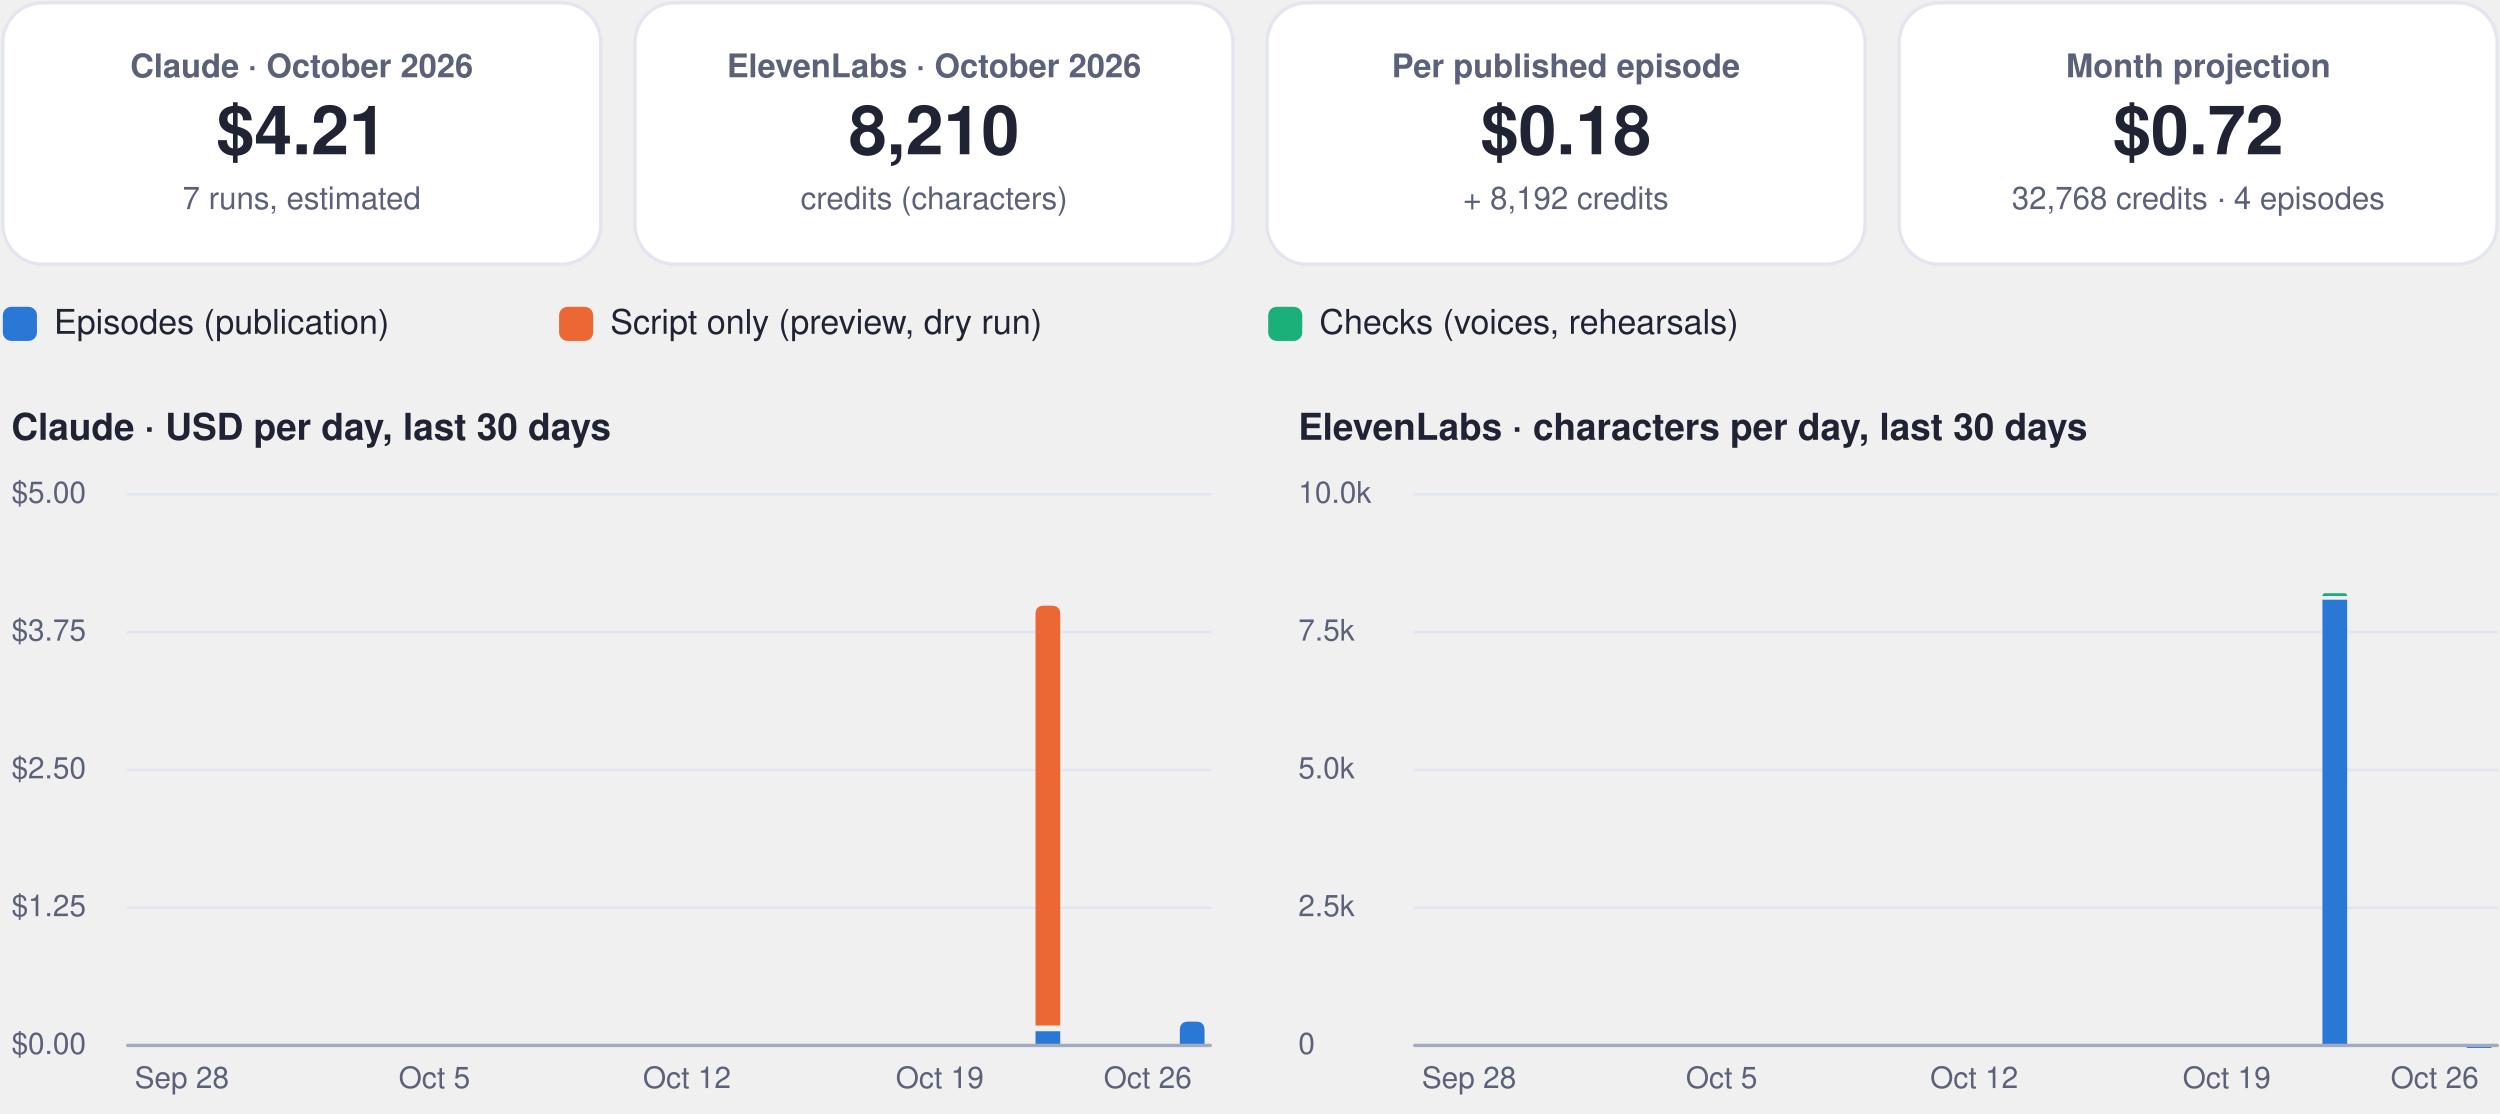
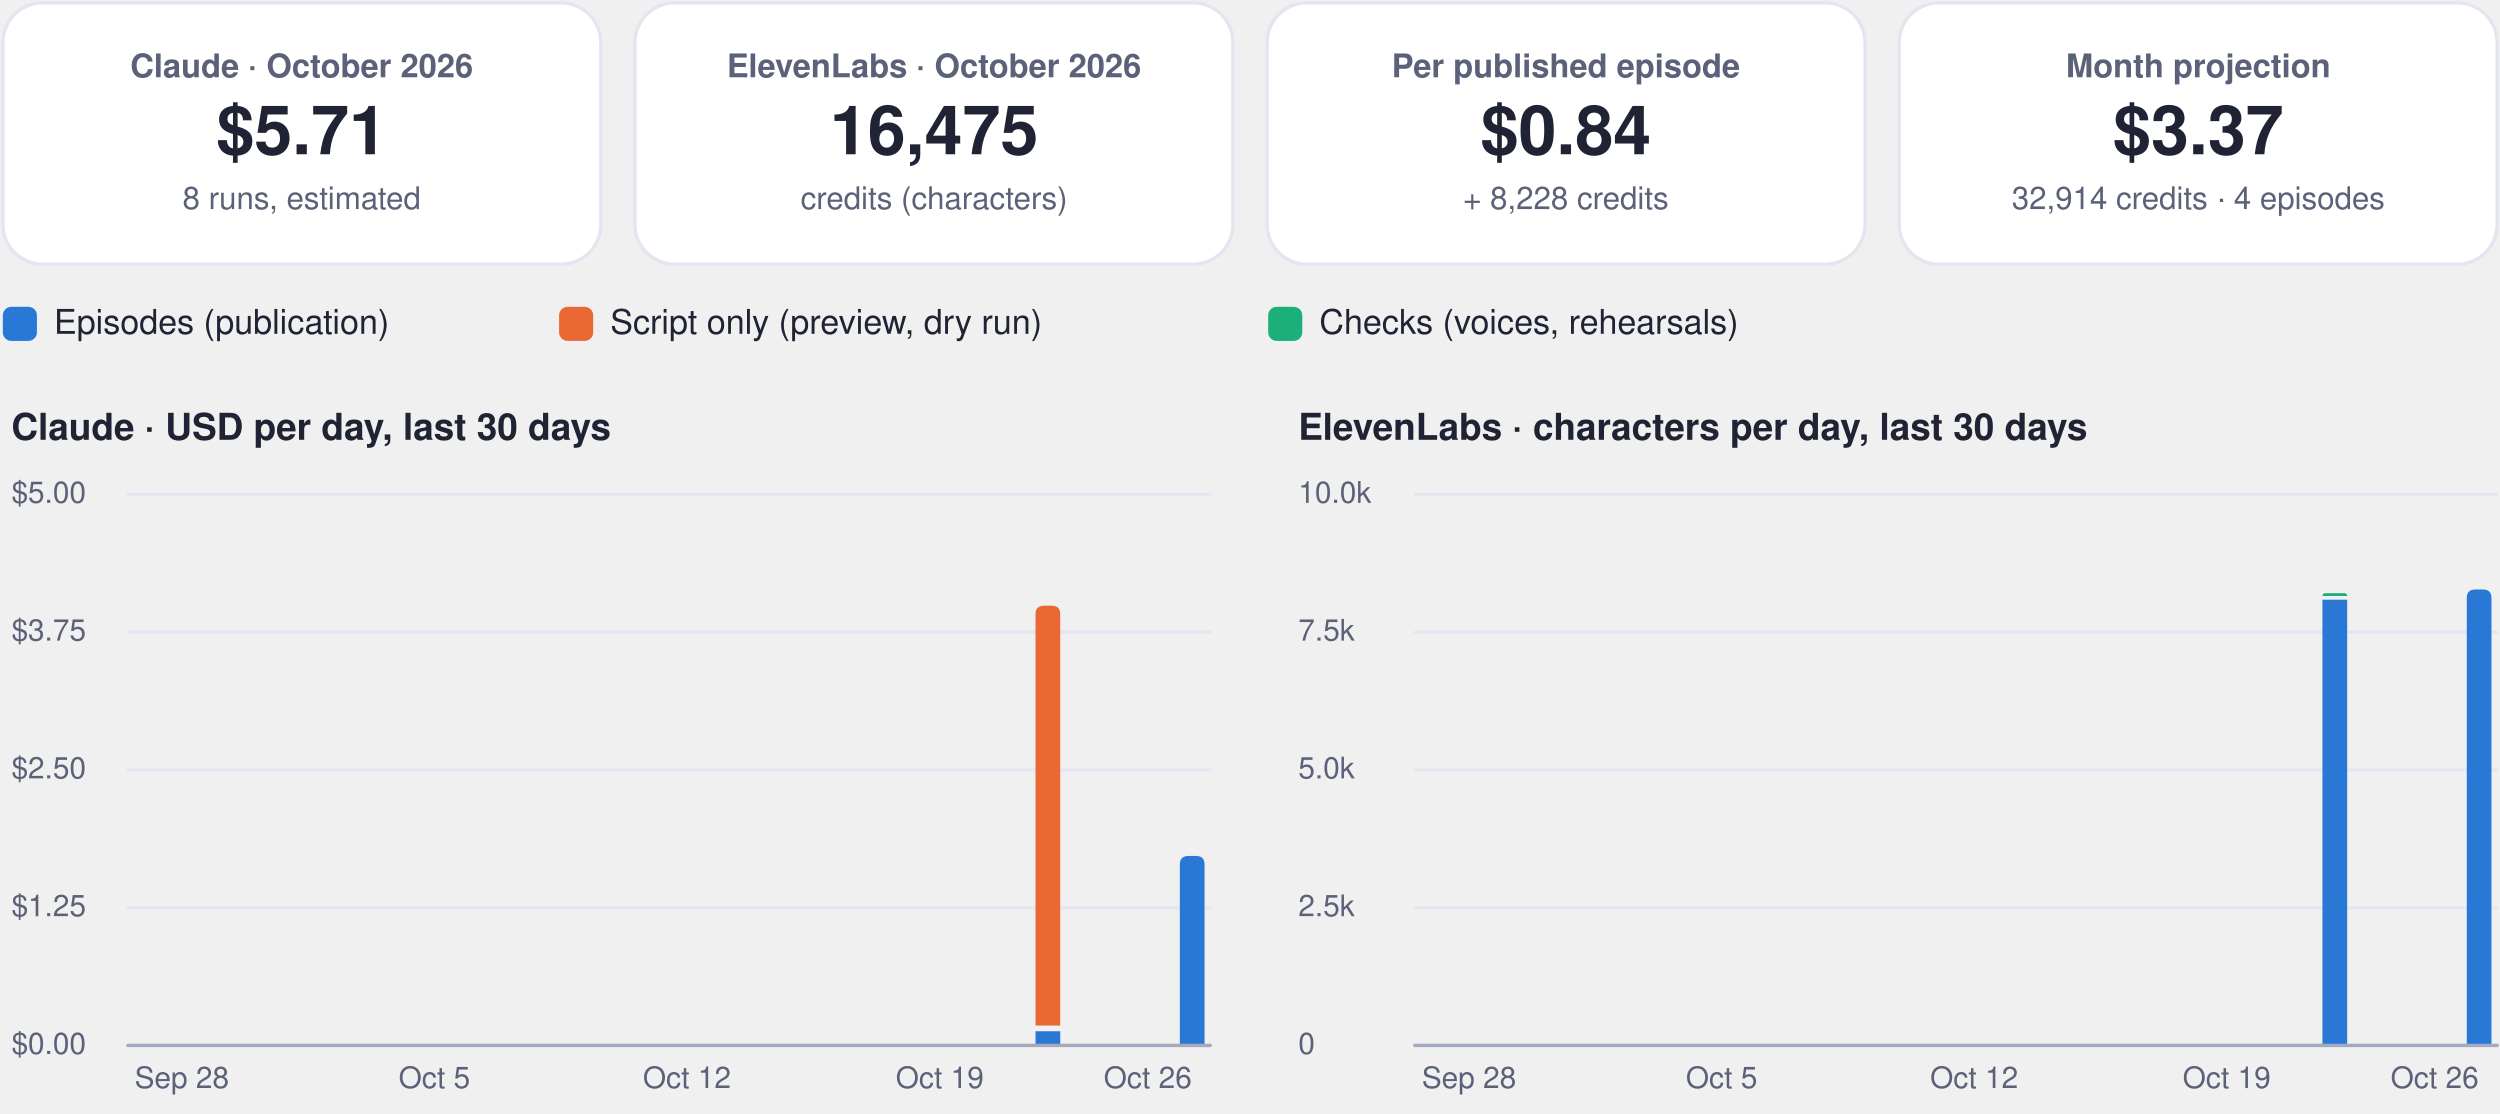
<svg xmlns="http://www.w3.org/2000/svg" viewBox="0 0 880 392" width="880" height="392" role="img" aria-label="FinOps dashboard, October 2026">
  <rect x="1.0" y="1.0" width="210.5" height="92.0" rx="14" fill="#ffffff" stroke="#e3e6f0" stroke-width="1.2" />
  <g class="box">
    <rect x="5.0" y="10.0" width="202.5" height="74.0" rx="12" fill="none" stroke="none" stroke-width="1.2" class="frame" />
    <text x="106.2" y="27.2" font-family="-apple-system, BlinkMacSystemFont, 'Segoe UI', Helvetica, Arial, sans-serif" font-size="11.5" font-weight="600" fill="#5b6178" text-anchor="middle">Claude · October 2026</text>
-     <text x="106.2" y="54.3" font-family="-apple-system, BlinkMacSystemFont, 'Segoe UI', Helvetica, Arial, sans-serif" font-size="24" font-weight="750" fill="#1f2333" text-anchor="middle">$4.21</text>
-     <text x="106.2" y="73.6" font-family="-apple-system, BlinkMacSystemFont, 'Segoe UI', Helvetica, Arial, sans-serif" font-size="11" font-weight="400" fill="#5b6178" text-anchor="middle">7 runs, estimated</text>
+     <text x="106.2" y="54.3" font-family="-apple-system, BlinkMacSystemFont, 'Segoe UI', Helvetica, Arial, sans-serif" font-size="24" font-weight="750" fill="#1f2333" text-anchor="middle">$5.71</text>
+     <text x="106.2" y="73.6" font-family="-apple-system, BlinkMacSystemFont, 'Segoe UI', Helvetica, Arial, sans-serif" font-size="11" font-weight="400" fill="#5b6178" text-anchor="middle">8 runs, estimated</text>
  </g>
  <rect x="223.5" y="1.0" width="210.5" height="92.0" rx="14" fill="#ffffff" stroke="#e3e6f0" stroke-width="1.2" />
  <g class="box">
    <rect x="227.5" y="10.0" width="202.5" height="74.0" rx="12" fill="none" stroke="none" stroke-width="1.2" class="frame" />
    <text x="328.8" y="27.2" font-family="-apple-system, BlinkMacSystemFont, 'Segoe UI', Helvetica, Arial, sans-serif" font-size="11.5" font-weight="600" fill="#5b6178" text-anchor="middle">ElevenLabs · October 2026</text>
-     <text x="328.8" y="54.3" font-family="-apple-system, BlinkMacSystemFont, 'Segoe UI', Helvetica, Arial, sans-serif" font-size="24" font-weight="750" fill="#1f2333" text-anchor="middle">8,210</text>
+     <text x="328.8" y="54.3" font-family="-apple-system, BlinkMacSystemFont, 'Segoe UI', Helvetica, Arial, sans-serif" font-size="24" font-weight="750" fill="#1f2333" text-anchor="middle">16,475</text>
    <text x="328.8" y="73.6" font-family="-apple-system, BlinkMacSystemFont, 'Segoe UI', Helvetica, Arial, sans-serif" font-size="11" font-weight="400" fill="#5b6178" text-anchor="middle">credits (characters)</text>
  </g>
  <rect x="446.0" y="1.0" width="210.5" height="92.0" rx="14" fill="#ffffff" stroke="#e3e6f0" stroke-width="1.2" />
  <g class="box">
    <rect x="450.0" y="10.0" width="202.5" height="74.0" rx="12" fill="none" stroke="none" stroke-width="1.2" class="frame" />
    <text x="551.2" y="27.2" font-family="-apple-system, BlinkMacSystemFont, 'Segoe UI', Helvetica, Arial, sans-serif" font-size="11.5" font-weight="600" fill="#5b6178" text-anchor="middle">Per published episode</text>
-     <text x="551.2" y="54.3" font-family="-apple-system, BlinkMacSystemFont, 'Segoe UI', Helvetica, Arial, sans-serif" font-size="24" font-weight="750" fill="#1f2333" text-anchor="middle">$0.18</text>
-     <text x="551.2" y="73.6" font-family="-apple-system, BlinkMacSystemFont, 'Segoe UI', Helvetica, Arial, sans-serif" font-size="11" font-weight="400" fill="#5b6178" text-anchor="middle">+ 8,192 credits</text>
+     <text x="551.2" y="54.3" font-family="-apple-system, BlinkMacSystemFont, 'Segoe UI', Helvetica, Arial, sans-serif" font-size="24" font-weight="750" fill="#1f2333" text-anchor="middle">$0.84</text>
+     <text x="551.2" y="73.6" font-family="-apple-system, BlinkMacSystemFont, 'Segoe UI', Helvetica, Arial, sans-serif" font-size="11" font-weight="400" fill="#5b6178" text-anchor="middle">+ 8,228 credits</text>
  </g>
  <rect x="668.5" y="1.0" width="210.5" height="92.0" rx="14" fill="#ffffff" stroke="#e3e6f0" stroke-width="1.2" />
  <g class="box">
    <rect x="672.5" y="10.0" width="202.5" height="74.0" rx="12" fill="none" stroke="none" stroke-width="1.2" class="frame" />
    <text x="773.8" y="27.2" font-family="-apple-system, BlinkMacSystemFont, 'Segoe UI', Helvetica, Arial, sans-serif" font-size="11.5" font-weight="600" fill="#5b6178" text-anchor="middle">Month projection</text>
-     <text x="773.8" y="54.3" font-family="-apple-system, BlinkMacSystemFont, 'Segoe UI', Helvetica, Arial, sans-serif" font-size="24" font-weight="750" fill="#1f2333" text-anchor="middle">$0.72</text>
-     <text x="773.8" y="73.6" font-family="-apple-system, BlinkMacSystemFont, 'Segoe UI', Helvetica, Arial, sans-serif" font-size="11" font-weight="400" fill="#5b6178" text-anchor="middle">32,768 credits · 4 episodes</text>
+     <text x="773.8" y="54.3" font-family="-apple-system, BlinkMacSystemFont, 'Segoe UI', Helvetica, Arial, sans-serif" font-size="24" font-weight="750" fill="#1f2333" text-anchor="middle">$3.37</text>
+     <text x="773.8" y="73.6" font-family="-apple-system, BlinkMacSystemFont, 'Segoe UI', Helvetica, Arial, sans-serif" font-size="11" font-weight="400" fill="#5b6178" text-anchor="middle">32,914 credits · 4 episodes</text>
  </g>
  <rect x="1.0" y="108.0" width="12.0" height="12.0" rx="3" fill="#2a78d6" stroke="none" stroke-width="1.2" />
  <g class="box">
    <rect x="17.0" y="105.0" width="161.8" height="18.0" rx="12" fill="none" stroke="none" stroke-width="1.2" class="frame" />
    <text x="19.0" y="117.5" font-family="-apple-system, BlinkMacSystemFont, 'Segoe UI', Helvetica, Arial, sans-serif" font-size="12" font-weight="500" fill="#1f2333" text-anchor="start">Episodes (publication)</text>
  </g>
  <rect x="196.8" y="108.0" width="12.0" height="12.0" rx="3" fill="#eb6834" stroke="none" stroke-width="1.2" />
  <g class="box">
    <rect x="212.8" y="105.0" width="215.6" height="18.0" rx="12" fill="none" stroke="none" stroke-width="1.2" class="frame" />
    <text x="214.8" y="117.5" font-family="-apple-system, BlinkMacSystemFont, 'Segoe UI', Helvetica, Arial, sans-serif" font-size="12" font-weight="500" fill="#1f2333" text-anchor="start">Script only (preview, dry run)</text>
  </g>
  <rect x="446.4" y="108.0" width="12.0" height="12.0" rx="3" fill="#1baf7a" stroke="none" stroke-width="1.2" />
  <g class="box">
    <rect x="462.4" y="105.0" width="195.4" height="18.0" rx="12" fill="none" stroke="none" stroke-width="1.2" class="frame" />
    <text x="464.4" y="117.5" font-family="-apple-system, BlinkMacSystemFont, 'Segoe UI', Helvetica, Arial, sans-serif" font-size="12" font-weight="500" fill="#1f2333" text-anchor="start">Checks (voices, rehearsals)</text>
  </g>
  <g class="box">
    <rect x="1.0" y="140.0" width="425.0" height="22.0" rx="12" fill="none" stroke="none" stroke-width="1.2" class="frame" />
    <text x="4.0" y="154.8" font-family="-apple-system, BlinkMacSystemFont, 'Segoe UI', Helvetica, Arial, sans-serif" font-size="13" font-weight="700" fill="#1f2333" text-anchor="start">Claude · USD per day, last 30 days</text>
  </g>
  <path d="M45,368.0 L426.0,368.0" fill="none" stroke="#e3e6f0" stroke-width="1" stroke-linecap="round" stroke-linejoin="round" />
  <g class="box">
    <rect x="1.0" y="360.0" width="42.0" height="16.0" rx="12" fill="none" stroke="none" stroke-width="1.2" class="frame" />
    <text x="4.0" y="371.0" font-family="-apple-system, BlinkMacSystemFont, 'Segoe UI', Helvetica, Arial, sans-serif" font-size="10.5" font-weight="500" fill="#5b6178" text-anchor="start">$0.00</text>
  </g>
  <path d="M45,319.5 L426.0,319.5" fill="none" stroke="#e3e6f0" stroke-width="1" stroke-linecap="round" stroke-linejoin="round" />
  <g class="box">
    <rect x="1.0" y="311.5" width="42.0" height="16.0" rx="12" fill="none" stroke="none" stroke-width="1.2" class="frame" />
    <text x="4.0" y="322.5" font-family="-apple-system, BlinkMacSystemFont, 'Segoe UI', Helvetica, Arial, sans-serif" font-size="10.5" font-weight="500" fill="#5b6178" text-anchor="start">$1.25</text>
  </g>
  <path d="M45,271.0 L426.0,271.0" fill="none" stroke="#e3e6f0" stroke-width="1" stroke-linecap="round" stroke-linejoin="round" />
  <g class="box">
    <rect x="1.0" y="263.0" width="42.0" height="16.0" rx="12" fill="none" stroke="none" stroke-width="1.2" class="frame" />
    <text x="4.0" y="274.0" font-family="-apple-system, BlinkMacSystemFont, 'Segoe UI', Helvetica, Arial, sans-serif" font-size="10.5" font-weight="500" fill="#5b6178" text-anchor="start">$2.50</text>
  </g>
  <path d="M45,222.5 L426.0,222.5" fill="none" stroke="#e3e6f0" stroke-width="1" stroke-linecap="round" stroke-linejoin="round" />
  <g class="box">
    <rect x="1.0" y="214.5" width="42.0" height="16.0" rx="12" fill="none" stroke="none" stroke-width="1.2" class="frame" />
    <text x="4.0" y="225.5" font-family="-apple-system, BlinkMacSystemFont, 'Segoe UI', Helvetica, Arial, sans-serif" font-size="10.5" font-weight="500" fill="#5b6178" text-anchor="start">$3.75</text>
  </g>
  <path d="M45,174.0 L426.0,174.0" fill="none" stroke="#e3e6f0" stroke-width="1" stroke-linecap="round" stroke-linejoin="round" />
  <g class="box">
    <rect x="1.0" y="166.0" width="42.0" height="16.0" rx="12" fill="none" stroke="none" stroke-width="1.2" class="frame" />
    <text x="4.0" y="177.0" font-family="-apple-system, BlinkMacSystemFont, 'Segoe UI', Helvetica, Arial, sans-serif" font-size="10.5" font-weight="500" fill="#5b6178" text-anchor="start">$5.00</text>
  </g>
  <g class="box">
    <rect x="42.0" y="372.0" width="44.0" height="16.0" rx="12" fill="none" stroke="none" stroke-width="1.2" class="frame" />
    <text x="64.0" y="383.0" font-family="-apple-system, BlinkMacSystemFont, 'Segoe UI', Helvetica, Arial, sans-serif" font-size="10.5" font-weight="500" fill="#5b6178" text-anchor="middle">Sep 28</text>
  </g>
  <g class="box">
    <rect x="130.9" y="372.0" width="44.0" height="16.0" rx="12" fill="none" stroke="none" stroke-width="1.2" class="frame" />
    <text x="152.9" y="383.0" font-family="-apple-system, BlinkMacSystemFont, 'Segoe UI', Helvetica, Arial, sans-serif" font-size="10.5" font-weight="500" fill="#5b6178" text-anchor="middle">Oct 5</text>
  </g>
  <g class="box">
    <rect x="219.8" y="372.0" width="44.0" height="16.0" rx="12" fill="none" stroke="none" stroke-width="1.2" class="frame" />
    <text x="241.8" y="383.0" font-family="-apple-system, BlinkMacSystemFont, 'Segoe UI', Helvetica, Arial, sans-serif" font-size="10.5" font-weight="500" fill="#5b6178" text-anchor="middle">Oct 12</text>
  </g>
  <g class="box">
    <rect x="308.8" y="372.0" width="44.0" height="16.0" rx="12" fill="none" stroke="none" stroke-width="1.2" class="frame" />
    <text x="330.8" y="383.0" font-family="-apple-system, BlinkMacSystemFont, 'Segoe UI', Helvetica, Arial, sans-serif" font-size="10.5" font-weight="500" fill="#5b6178" text-anchor="middle">Oct 19</text>
  </g>
  <path d="M364.5,363.0 h8.7 v5.0 h-8.7 Z" fill="#2a78d6" />
  <path d="M364.5,361.0 L364.5,216.2 Q364.5,213.2 367.5,213.2 L370.2,213.2 Q373.2,213.2 373.2,216.2 L373.2,361.0 Z" fill="#eb6834" />
-   <path d="M415.3,368.0 L415.3,362.6 Q415.3,359.6 418.3,359.6 L421.0,359.6 Q424.0,359.6 424.0,362.6 L424.0,368.0 Z" fill="#2a78d6" />
+   <path d="M415.3,368.0 L415.3,304.3 Q415.3,301.3 418.3,301.3 L421.0,301.3 Q424.0,301.3 424.0,304.3 L424.0,368.0 Z" fill="#2a78d6" />
  <g class="box">
    <rect x="382.0" y="372.0" width="44.0" height="16.0" rx="12" fill="none" stroke="none" stroke-width="1.2" class="frame" />
    <text x="404.0" y="383.0" font-family="-apple-system, BlinkMacSystemFont, 'Segoe UI', Helvetica, Arial, sans-serif" font-size="10.5" font-weight="500" fill="#5b6178" text-anchor="middle">Oct 26</text>
  </g>
  <path d="M45,368 L426.0,368" fill="none" stroke="#a3a9bf" stroke-width="1.2" stroke-linecap="round" stroke-linejoin="round" />
  <g class="box">
    <rect x="454.0" y="140.0" width="425.0" height="22.0" rx="12" fill="none" stroke="none" stroke-width="1.2" class="frame" />
    <text x="457.0" y="154.8" font-family="-apple-system, BlinkMacSystemFont, 'Segoe UI', Helvetica, Arial, sans-serif" font-size="13" font-weight="700" fill="#1f2333" text-anchor="start">ElevenLabs · characters per day, last 30 days</text>
  </g>
  <path d="M498.0,368.0 L879.0,368.0" fill="none" stroke="#e3e6f0" stroke-width="1" stroke-linecap="round" stroke-linejoin="round" />
  <g class="box">
    <rect x="454.0" y="360.0" width="42.0" height="16.0" rx="12" fill="none" stroke="none" stroke-width="1.2" class="frame" />
    <text x="457.0" y="371.0" font-family="-apple-system, BlinkMacSystemFont, 'Segoe UI', Helvetica, Arial, sans-serif" font-size="10.5" font-weight="500" fill="#5b6178" text-anchor="start">0</text>
  </g>
  <path d="M498.0,319.5 L879.0,319.5" fill="none" stroke="#e3e6f0" stroke-width="1" stroke-linecap="round" stroke-linejoin="round" />
  <g class="box">
    <rect x="454.0" y="311.5" width="42.0" height="16.0" rx="12" fill="none" stroke="none" stroke-width="1.2" class="frame" />
    <text x="457.0" y="322.5" font-family="-apple-system, BlinkMacSystemFont, 'Segoe UI', Helvetica, Arial, sans-serif" font-size="10.5" font-weight="500" fill="#5b6178" text-anchor="start">2.5k</text>
  </g>
  <path d="M498.0,271.0 L879.0,271.0" fill="none" stroke="#e3e6f0" stroke-width="1" stroke-linecap="round" stroke-linejoin="round" />
  <g class="box">
    <rect x="454.0" y="263.0" width="42.0" height="16.0" rx="12" fill="none" stroke="none" stroke-width="1.2" class="frame" />
    <text x="457.0" y="274.0" font-family="-apple-system, BlinkMacSystemFont, 'Segoe UI', Helvetica, Arial, sans-serif" font-size="10.5" font-weight="500" fill="#5b6178" text-anchor="start">5.0k</text>
  </g>
  <path d="M498.0,222.5 L879.0,222.5" fill="none" stroke="#e3e6f0" stroke-width="1" stroke-linecap="round" stroke-linejoin="round" />
  <g class="box">
    <rect x="454.0" y="214.5" width="42.0" height="16.0" rx="12" fill="none" stroke="none" stroke-width="1.2" class="frame" />
    <text x="457.0" y="225.5" font-family="-apple-system, BlinkMacSystemFont, 'Segoe UI', Helvetica, Arial, sans-serif" font-size="10.5" font-weight="500" fill="#5b6178" text-anchor="start">7.5k</text>
  </g>
  <path d="M498.0,174.0 L879.0,174.0" fill="none" stroke="#e3e6f0" stroke-width="1" stroke-linecap="round" stroke-linejoin="round" />
  <g class="box">
    <rect x="454.0" y="166.0" width="42.0" height="16.0" rx="12" fill="none" stroke="none" stroke-width="1.2" class="frame" />
    <text x="457.0" y="177.0" font-family="-apple-system, BlinkMacSystemFont, 'Segoe UI', Helvetica, Arial, sans-serif" font-size="10.5" font-weight="500" fill="#5b6178" text-anchor="start">10.0k</text>
  </g>
  <g class="box">
    <rect x="495.1" y="372.0" width="44.0" height="16.0" rx="12" fill="none" stroke="none" stroke-width="1.2" class="frame" />
    <text x="517.1" y="383.0" font-family="-apple-system, BlinkMacSystemFont, 'Segoe UI', Helvetica, Arial, sans-serif" font-size="10.5" font-weight="500" fill="#5b6178" text-anchor="middle">Sep 28</text>
  </g>
  <g class="box">
    <rect x="584.0" y="372.0" width="44.0" height="16.0" rx="12" fill="none" stroke="none" stroke-width="1.2" class="frame" />
    <text x="606.0" y="383.0" font-family="-apple-system, BlinkMacSystemFont, 'Segoe UI', Helvetica, Arial, sans-serif" font-size="10.5" font-weight="500" fill="#5b6178" text-anchor="middle">Oct 5</text>
  </g>
  <g class="box">
    <rect x="672.9" y="372.0" width="44.0" height="16.0" rx="12" fill="none" stroke="none" stroke-width="1.2" class="frame" />
    <text x="694.9" y="383.0" font-family="-apple-system, BlinkMacSystemFont, 'Segoe UI', Helvetica, Arial, sans-serif" font-size="10.5" font-weight="500" fill="#5b6178" text-anchor="middle">Oct 12</text>
  </g>
  <g class="box">
    <rect x="761.8" y="372.0" width="44.0" height="16.0" rx="12" fill="none" stroke="none" stroke-width="1.2" class="frame" />
    <text x="783.8" y="383.0" font-family="-apple-system, BlinkMacSystemFont, 'Segoe UI', Helvetica, Arial, sans-serif" font-size="10.5" font-weight="500" fill="#5b6178" text-anchor="middle">Oct 19</text>
  </g>
  <path d="M817.5,211.1 h8.7 v156.9 h-8.7 Z" fill="#2a78d6" />
  <path d="M817.5,209.8 L817.5,209.8 Q817.5,208.8 818.5,208.8 L825.2,208.8 Q826.2,208.8 826.2,209.8 L826.2,209.8 Z" fill="#1baf7a" />
-   <path d="M868.3,368.9 L868.3,368.9 Q868.3,367.9 869.3,367.9 L876.0,367.9 Q877.0,367.9 877.0,368.9 L877.0,368.9 Z" fill="#2a78d6" />
+   <path d="M868.3,368.0 L868.3,210.5 Q868.3,207.5 871.3,207.5 L874.0,207.5 Q877.0,207.5 877.0,210.5 L877.0,368.0 Z" fill="#2a78d6" />
  <g class="box">
    <rect x="835.0" y="372.0" width="44.0" height="16.0" rx="12" fill="none" stroke="none" stroke-width="1.2" class="frame" />
    <text x="857.0" y="383.0" font-family="-apple-system, BlinkMacSystemFont, 'Segoe UI', Helvetica, Arial, sans-serif" font-size="10.5" font-weight="500" fill="#5b6178" text-anchor="middle">Oct 26</text>
  </g>
  <path d="M498.0,368 L879.0,368" fill="none" stroke="#a3a9bf" stroke-width="1.2" stroke-linecap="round" stroke-linejoin="round" />
</svg>
